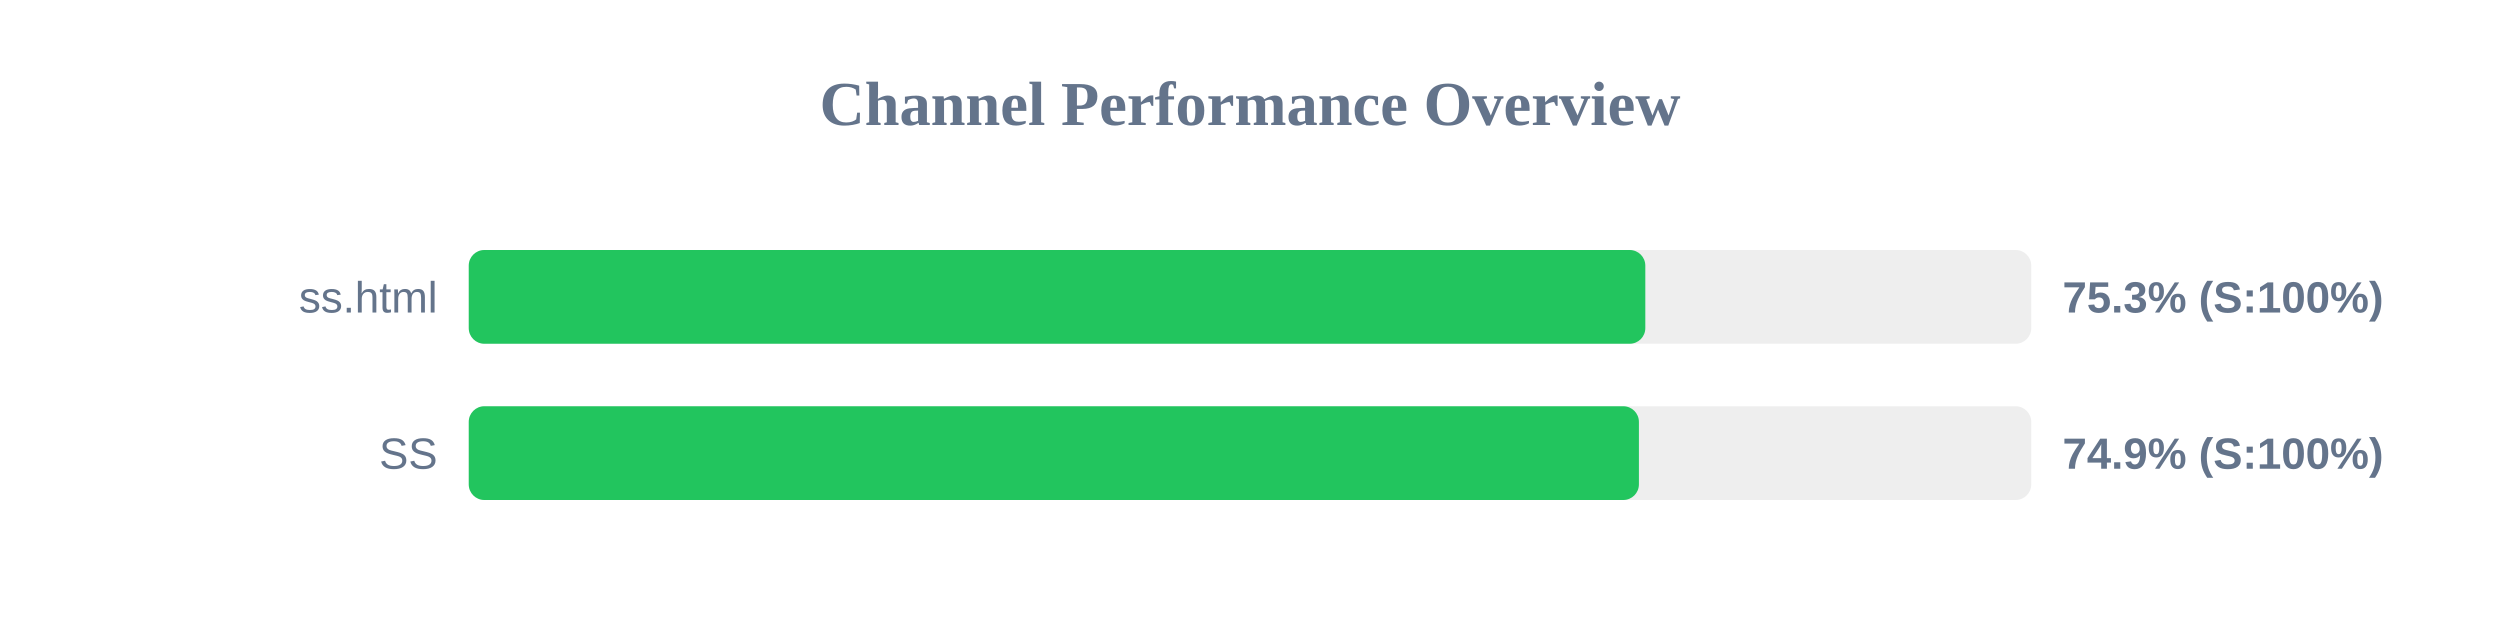
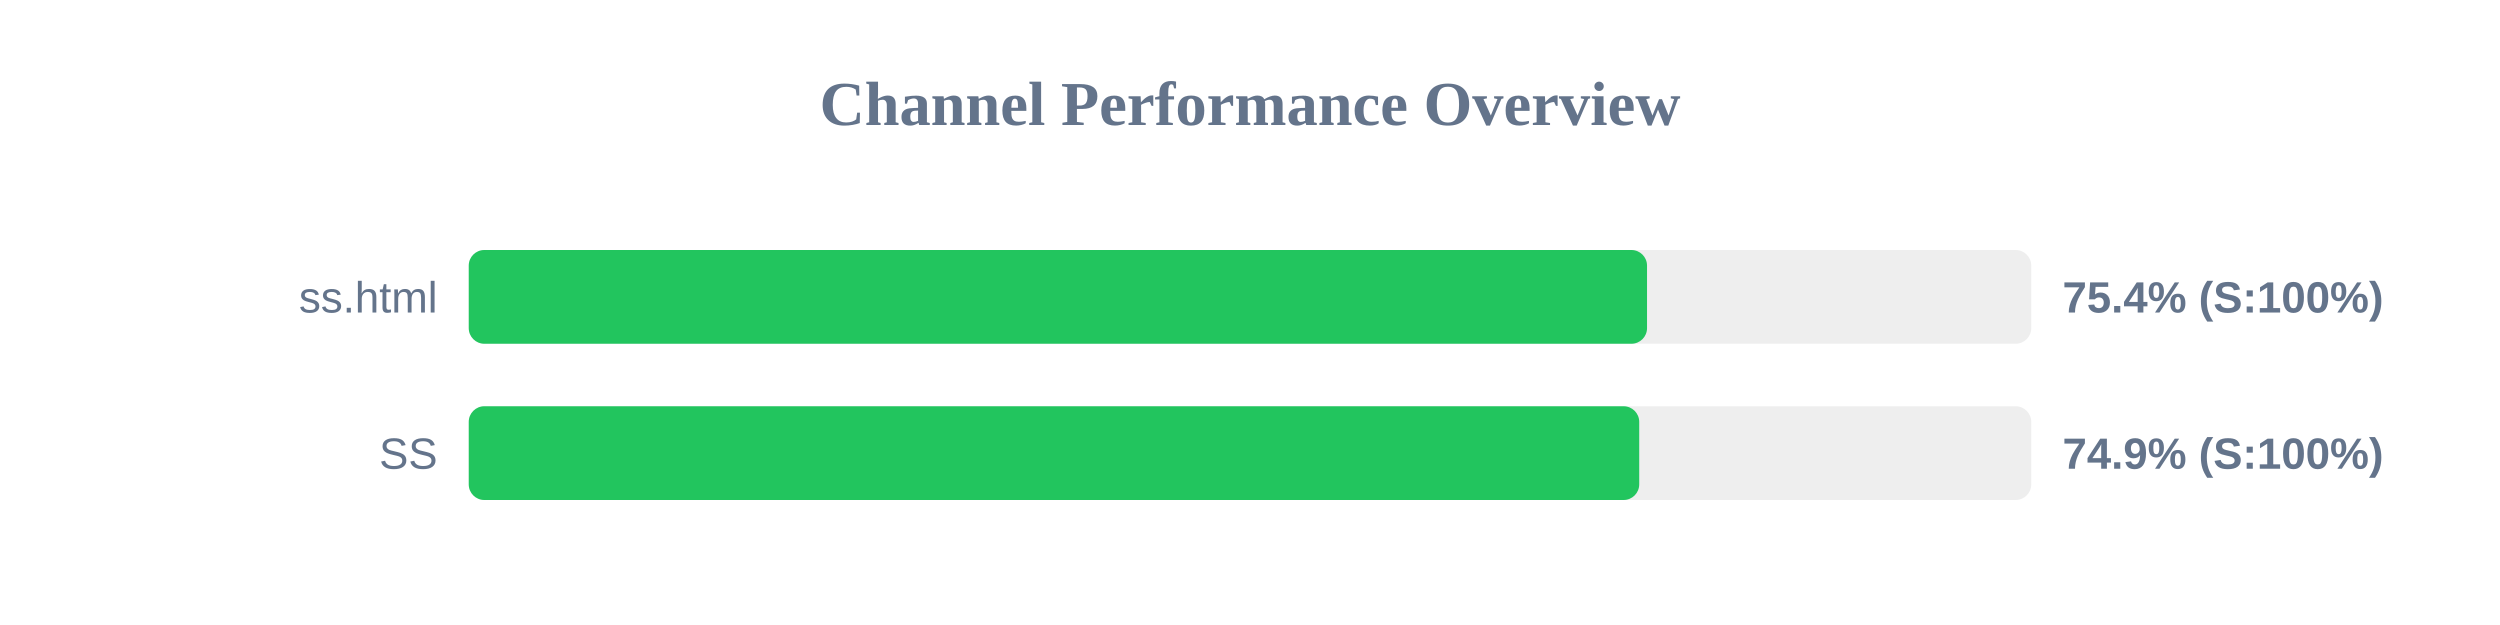
<svg xmlns="http://www.w3.org/2000/svg" width="800" height="200" version="1.1">
  <style>
        .row { font: 14px Arial; fill: #64748b; }
        .score { font: bold 14px Arial; fill: #64748b; }
    </style>
  <text x="400" y="40" text-anchor="middle" font-size="20px" font-weight="bold" fill="#64748b">Channel Performance Overview</text>
  <rect x="150" y="80" width="500" height="30" fill="#eee" rx="5" />
-   <rect x="150" y="80" width="376.5" height="30" fill="#22c55e" rx="5" />
+   <rect x="150" y="80" width="377.05" height="30" fill="#22c55e" rx="5" />
  <text x="140" y="100" text-anchor="end" class="row">ss.html</text>
-   <text x="660" y="100" text-anchor="start" class="score">75.3% (S:100%)</text>
+   <text x="660" y="100" text-anchor="start" class="score">75.4% (S:100%)</text>
  <rect x="150" y="130" width="500" height="30" fill="#eee" rx="5" />
-   <rect x="150" y="130" width="374.45" height="30" fill="#22c55e" rx="5" />
+   <rect x="150" y="130" width="374.55" height="30" fill="#22c55e" rx="5" />
  <text x="140" y="150" text-anchor="end" class="row">SS</text>
  <text x="660" y="150" text-anchor="start" class="score">74.9% (S:100%)</text>
</svg>
